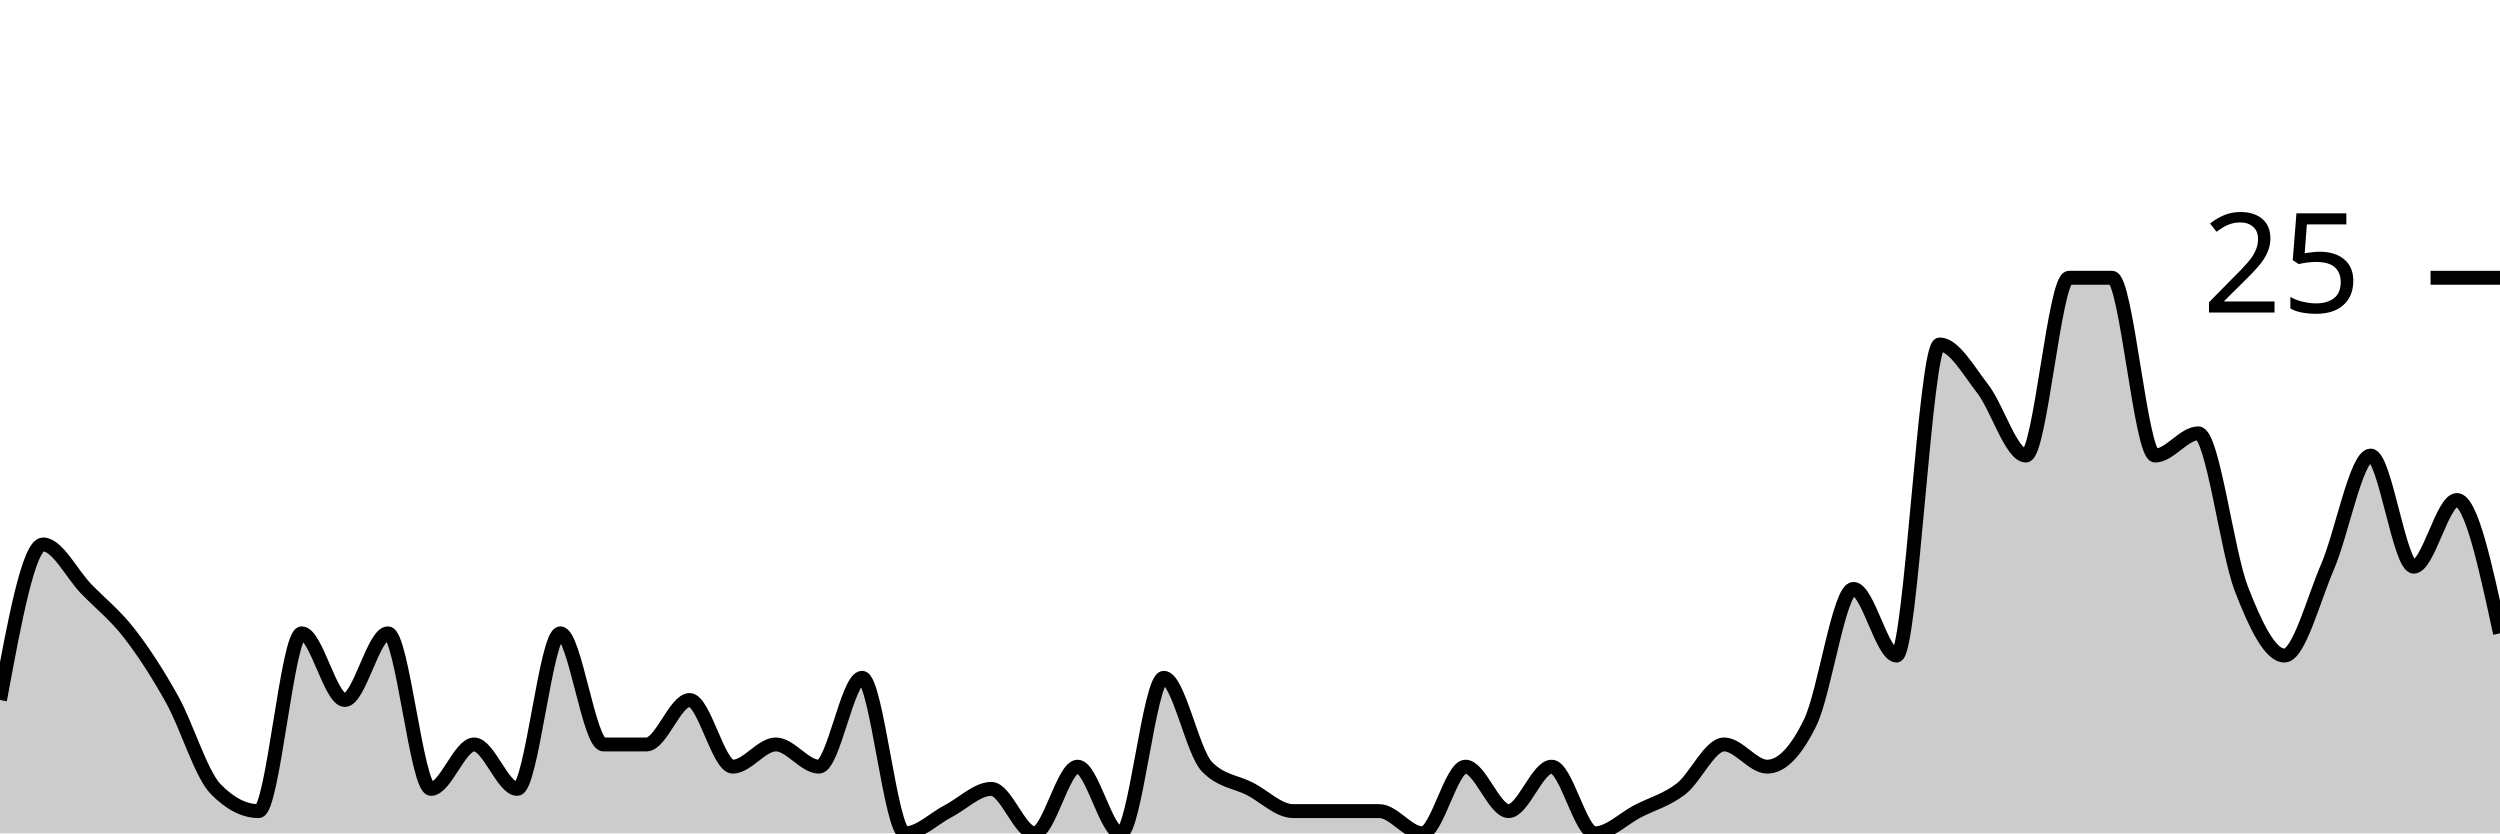
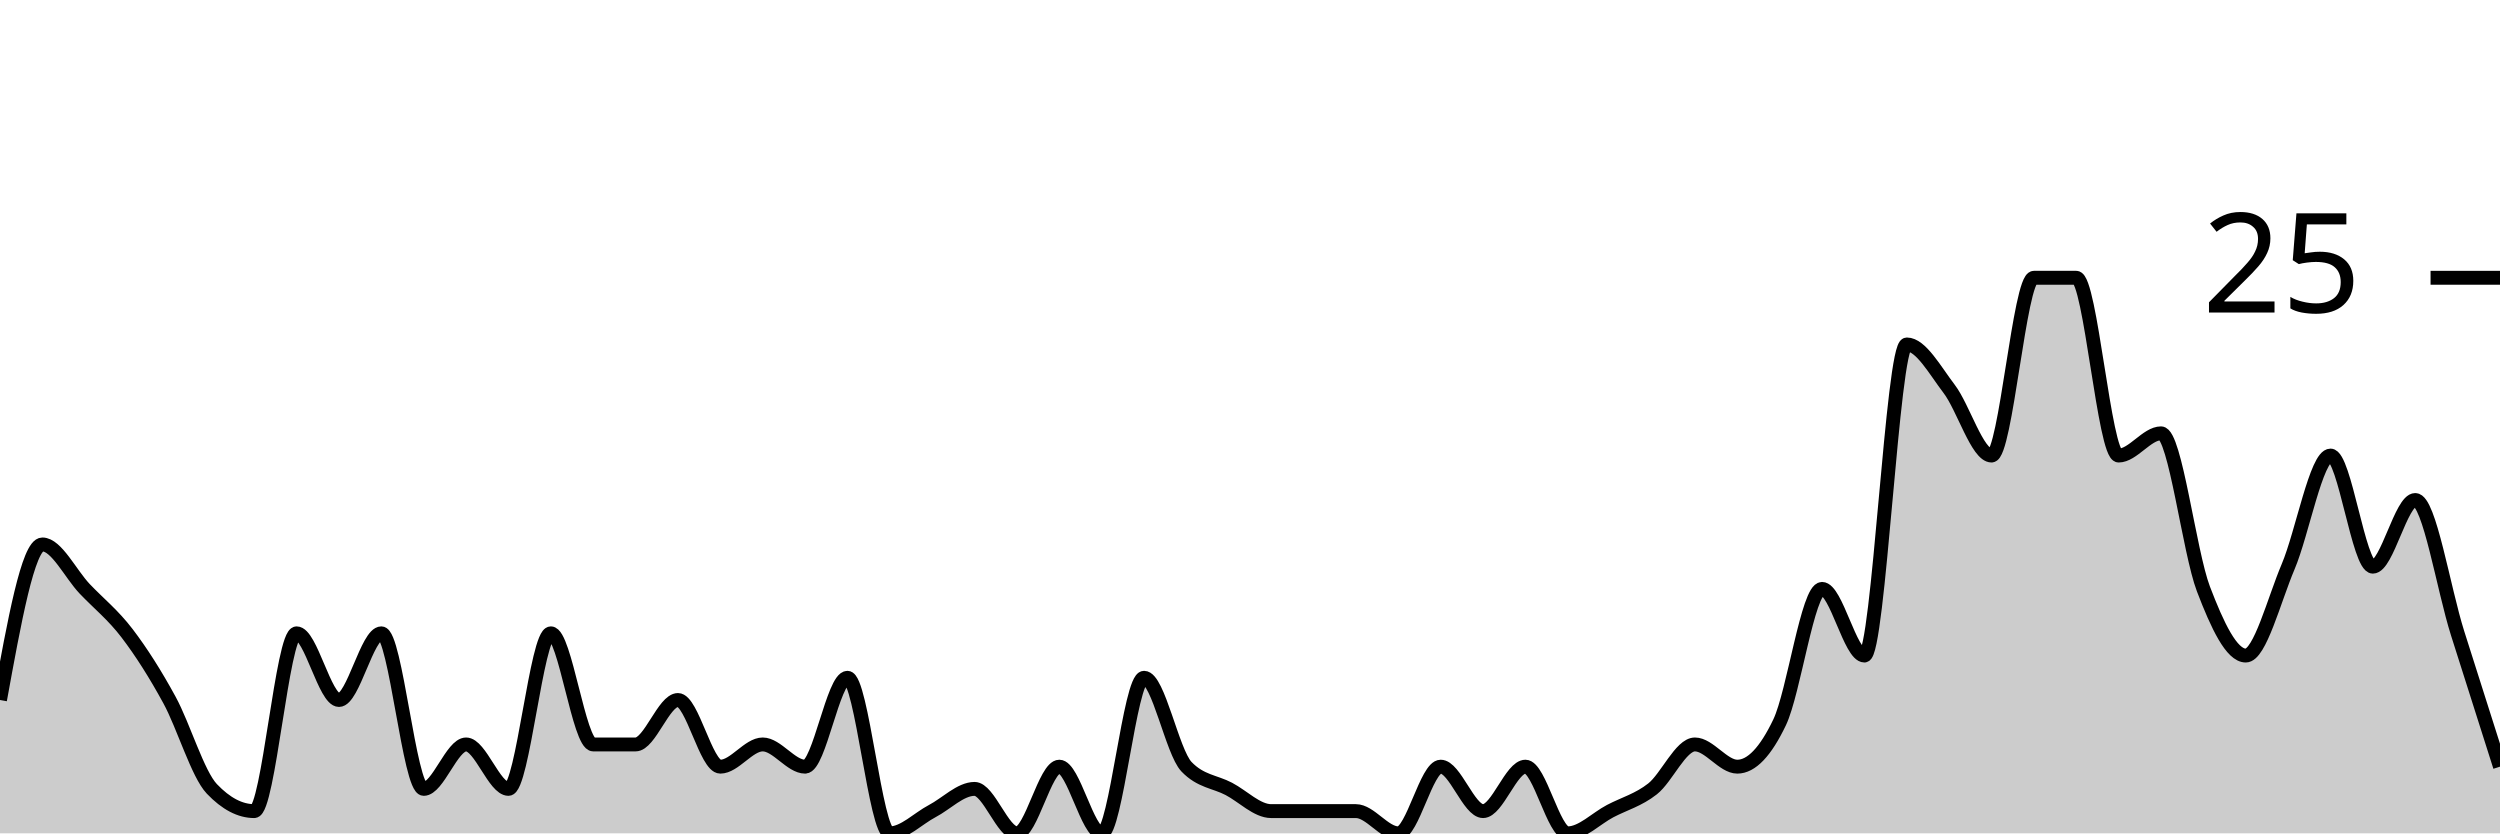
<svg xmlns="http://www.w3.org/2000/svg" viewBox="0 0 180 60">
  <g transform="translate(0,20)">
-     <path class="area" fill="rgba(0, 0, 0, 0.2)" d="M0,30.4C1.034,24.8,2.069,19.2,3.103,19.2C4.138,19.2,5.172,21.333,6.207,22.4C7.241,23.467,8.276,24.267,9.31,25.6C10.345,26.933,11.379,28.533,12.414,30.4C13.448,32.267,14.483,35.733,15.517,36.8C16.552,37.867,17.586,38.4,18.621,38.4C19.655,38.4,20.69,25.6,21.724,25.6C22.759,25.6,23.793,30.4,24.828,30.4C25.862,30.4,26.897,25.6,27.931,25.6C28.966,25.6,30,36.8,31.034,36.8C32.069,36.8,33.103,33.6,34.138,33.6C35.172,33.6,36.207,36.8,37.241,36.8C38.276,36.8,39.31,25.6,40.345,25.6C41.379,25.6,42.414,33.6,43.448,33.6C44.483,33.6,45.517,33.6,46.552,33.6C47.586,33.6,48.621,30.4,49.655,30.4C50.69,30.4,51.724,35.2,52.759,35.2C53.793,35.2,54.828,33.6,55.862,33.6C56.897,33.6,57.931,35.2,58.966,35.2C60,35.2,61.034,28.8,62.069,28.8C63.103,28.8,64.138,40,65.172,40C66.207,40,67.241,38.933,68.276,38.4C69.31,37.867,70.345,36.8,71.379,36.8C72.414,36.8,73.448,40,74.483,40C75.517,40,76.552,35.2,77.586,35.2C78.621,35.2,79.655,40,80.69,40C81.724,40,82.759,28.8,83.793,28.8C84.828,28.8,85.862,34.133,86.897,35.2C87.931,36.267,88.966,36.267,90,36.8C91.034,37.333,92.069,38.4,93.103,38.4C94.138,38.4,95.172,38.4,96.207,38.4C97.241,38.4,98.276,38.4,99.31,38.4C100.345,38.4,101.379,40,102.414,40C103.448,40,104.483,35.2,105.517,35.2C106.552,35.2,107.586,38.4,108.621,38.4C109.655,38.4,110.69,35.2,111.724,35.2C112.759,35.2,113.793,40,114.828,40C115.862,40,116.897,38.933,117.931,38.4C118.966,37.867,120,37.6,121.034,36.8C122.069,36,123.103,33.6,124.138,33.6C125.172,33.6,126.207,35.2,127.241,35.2C128.276,35.2,129.31,34.133,130.345,32C131.379,29.867,132.414,22.4,133.448,22.4C134.483,22.4,135.517,27.2,136.552,27.2C137.586,27.2,138.621,4.8,139.655,4.8C140.69,4.8,141.724,6.667,142.759,8C143.793,9.333,144.828,12.8,145.862,12.8C146.897,12.8,147.931,0,148.966,0C150,0,151.034,0,152.069,0C153.103,0,154.138,12.8,155.172,12.8C156.207,12.8,157.241,11.2,158.276,11.2C159.31,11.2,160.345,19.733,161.379,22.4C162.414,25.067,163.448,27.2,164.483,27.2C165.517,27.2,166.552,23.2,167.586,20.8C168.621,18.4,169.655,12.8,170.69,12.8C171.724,12.8,172.759,20.8,173.793,20.8C174.828,20.8,175.862,16,176.897,16C177.931,16,178.966,20.8,180,25.6L180,40C178.966,40,177.931,40,176.897,40C175.862,40,174.828,40,173.793,40C172.759,40,171.724,40,170.69,40C169.655,40,168.621,40,167.586,40C166.552,40,165.517,40,164.483,40C163.448,40,162.414,40,161.379,40C160.345,40,159.31,40,158.276,40C157.241,40,156.207,40,155.172,40C154.138,40,153.103,40,152.069,40C151.034,40,150,40,148.966,40C147.931,40,146.897,40,145.862,40C144.828,40,143.793,40,142.759,40C141.724,40,140.69,40,139.655,40C138.621,40,137.586,40,136.552,40C135.517,40,134.483,40,133.448,40C132.414,40,131.379,40,130.345,40C129.31,40,128.276,40,127.241,40C126.207,40,125.172,40,124.138,40C123.103,40,122.069,40,121.034,40C120,40,118.966,40,117.931,40C116.897,40,115.862,40,114.828,40C113.793,40,112.759,40,111.724,40C110.69,40,109.655,40,108.621,40C107.586,40,106.552,40,105.517,40C104.483,40,103.448,40,102.414,40C101.379,40,100.345,40,99.31,40C98.276,40,97.241,40,96.207,40C95.172,40,94.138,40,93.103,40C92.069,40,91.034,40,90,40C88.966,40,87.931,40,86.897,40C85.862,40,84.828,40,83.793,40C82.759,40,81.724,40,80.69,40C79.655,40,78.621,40,77.586,40C76.552,40,75.517,40,74.483,40C73.448,40,72.414,40,71.379,40C70.345,40,69.31,40,68.276,40C67.241,40,66.207,40,65.172,40C64.138,40,63.103,40,62.069,40C61.034,40,60,40,58.966,40C57.931,40,56.897,40,55.862,40C54.828,40,53.793,40,52.759,40C51.724,40,50.69,40,49.655,40C48.621,40,47.586,40,46.552,40C45.517,40,44.483,40,43.448,40C42.414,40,41.379,40,40.345,40C39.31,40,38.276,40,37.241,40C36.207,40,35.172,40,34.138,40C33.103,40,32.069,40,31.034,40C30,40,28.966,40,27.931,40C26.897,40,25.862,40,24.828,40C23.793,40,22.759,40,21.724,40C20.69,40,19.655,40,18.621,40C17.586,40,16.552,40,15.517,40C14.483,40,13.448,40,12.414,40C11.379,40,10.345,40,9.31,40C8.276,40,7.241,40,6.207,40C5.172,40,4.138,40,3.103,40C2.069,40,1.034,40,0,40Z" />
-     <path class="line" stroke="black" fill="none" d="M0,30.4C1.034,24.8,2.069,19.2,3.103,19.2C4.138,19.2,5.172,21.333,6.207,22.4C7.241,23.467,8.276,24.267,9.31,25.6C10.345,26.933,11.379,28.533,12.414,30.4C13.448,32.267,14.483,35.733,15.517,36.8C16.552,37.867,17.586,38.4,18.621,38.4C19.655,38.4,20.69,25.6,21.724,25.6C22.759,25.6,23.793,30.4,24.828,30.4C25.862,30.4,26.897,25.6,27.931,25.6C28.966,25.6,30,36.8,31.034,36.8C32.069,36.8,33.103,33.6,34.138,33.6C35.172,33.6,36.207,36.8,37.241,36.8C38.276,36.8,39.31,25.6,40.345,25.6C41.379,25.6,42.414,33.6,43.448,33.6C44.483,33.6,45.517,33.6,46.552,33.6C47.586,33.6,48.621,30.4,49.655,30.4C50.69,30.4,51.724,35.2,52.759,35.2C53.793,35.2,54.828,33.6,55.862,33.6C56.897,33.6,57.931,35.2,58.966,35.2C60,35.2,61.034,28.8,62.069,28.8C63.103,28.8,64.138,40,65.172,40C66.207,40,67.241,38.933,68.276,38.4C69.31,37.867,70.345,36.8,71.379,36.8C72.414,36.8,73.448,40,74.483,40C75.517,40,76.552,35.2,77.586,35.2C78.621,35.2,79.655,40,80.69,40C81.724,40,82.759,28.8,83.793,28.8C84.828,28.8,85.862,34.133,86.897,35.2C87.931,36.267,88.966,36.267,90,36.8C91.034,37.333,92.069,38.4,93.103,38.4C94.138,38.4,95.172,38.4,96.207,38.4C97.241,38.4,98.276,38.4,99.31,38.4C100.345,38.4,101.379,40,102.414,40C103.448,40,104.483,35.2,105.517,35.2C106.552,35.2,107.586,38.4,108.621,38.4C109.655,38.4,110.69,35.2,111.724,35.2C112.759,35.2,113.793,40,114.828,40C115.862,40,116.897,38.933,117.931,38.4C118.966,37.867,120,37.6,121.034,36.8C122.069,36,123.103,33.6,124.138,33.6C125.172,33.6,126.207,35.2,127.241,35.2C128.276,35.2,129.31,34.133,130.345,32C131.379,29.867,132.414,22.4,133.448,22.4C134.483,22.4,135.517,27.2,136.552,27.2C137.586,27.2,138.621,4.8,139.655,4.8C140.69,4.8,141.724,6.667,142.759,8C143.793,9.333,144.828,12.8,145.862,12.8C146.897,12.8,147.931,0,148.966,0C150,0,151.034,0,152.069,0C153.103,0,154.138,12.8,155.172,12.8C156.207,12.8,157.241,11.2,158.276,11.2C159.31,11.2,160.345,19.733,161.379,22.4C162.414,25.067,163.448,27.2,164.483,27.2C165.517,27.2,166.552,23.2,167.586,20.8C168.621,18.4,169.655,12.8,170.69,12.8C171.724,12.8,172.759,20.8,173.793,20.8C174.828,20.8,175.862,16,176.897,16C177.931,16,178.966,20.8,180,25.6" />
+     <path class="area" fill="rgba(0, 0, 0, 0.2)" d="M0,30.4C1.017,24.8,2.034,19.2,3.051,19.2C4.068,19.2,5.085,21.333,6.102,22.4C7.119,23.467,8.136,24.267,9.153,25.6C10.169,26.933,11.186,28.533,12.203,30.4C13.22,32.267,14.237,35.733,15.254,36.8C16.271,37.867,17.288,38.4,18.305,38.4C19.322,38.4,20.339,25.6,21.356,25.6C22.373,25.6,23.39,30.4,24.407,30.4C25.424,30.4,26.441,25.6,27.458,25.6C28.475,25.6,29.492,36.8,30.508,36.8C31.525,36.8,32.542,33.6,33.559,33.6C34.576,33.6,35.593,36.8,36.61,36.8C37.627,36.8,38.644,25.6,39.661,25.6C40.678,25.6,41.695,33.6,42.712,33.6C43.729,33.6,44.746,33.6,45.763,33.6C46.78,33.6,47.797,30.4,48.814,30.4C49.831,30.4,50.847,35.2,51.864,35.2C52.881,35.2,53.898,33.6,54.915,33.6C55.932,33.6,56.949,35.2,57.966,35.2C58.983,35.2,60,28.8,61.017,28.8C62.034,28.8,63.051,40,64.068,40C65.085,40,66.102,38.933,67.119,38.4C68.136,37.867,69.153,36.8,70.169,36.8C71.186,36.8,72.203,40,73.22,40C74.237,40,75.254,35.2,76.271,35.2C77.288,35.2,78.305,40,79.322,40C80.339,40,81.356,28.8,82.373,28.8C83.39,28.8,84.407,34.133,85.424,35.2C86.441,36.267,87.458,36.267,88.475,36.8C89.492,37.333,90.508,38.4,91.525,38.4C92.542,38.4,93.559,38.4,94.576,38.4C95.593,38.4,96.61,38.4,97.627,38.4C98.644,38.4,99.661,40,100.678,40C101.695,40,102.712,35.2,103.729,35.2C104.746,35.2,105.763,38.4,106.78,38.4C107.797,38.4,108.814,35.2,109.831,35.2C110.847,35.2,111.864,40,112.881,40C113.898,40,114.915,38.933,115.932,38.4C116.949,37.867,117.966,37.6,118.983,36.8C120,36,121.017,33.6,122.034,33.6C123.051,33.6,124.068,35.2,125.085,35.2C126.102,35.2,127.119,34.133,128.136,32C129.153,29.867,130.169,22.4,131.186,22.4C132.203,22.4,133.22,27.2,134.237,27.2C135.254,27.2,136.271,4.8,137.288,4.8C138.305,4.8,139.322,6.667,140.339,8C141.356,9.333,142.373,12.8,143.39,12.8C144.407,12.8,145.424,0,146.441,0C147.458,0,148.475,0,149.492,0C150.508,0,151.525,12.8,152.542,12.8C153.559,12.8,154.576,11.2,155.593,11.2C156.61,11.2,157.627,19.733,158.644,22.4C159.661,25.067,160.678,27.2,161.695,27.2C162.712,27.2,163.729,23.2,164.746,20.8C165.763,18.4,166.78,12.8,167.797,12.8C168.814,12.8,169.831,20.8,170.847,20.8C171.864,20.8,172.881,16,173.898,16C174.915,16,175.932,22.4,176.949,25.6C177.966,28.8,178.983,32,180,35.2L180,40C178.983,40,177.966,40,176.949,40C175.932,40,174.915,40,173.898,40C172.881,40,171.864,40,170.847,40C169.831,40,168.814,40,167.797,40C166.78,40,165.763,40,164.746,40C163.729,40,162.712,40,161.695,40C160.678,40,159.661,40,158.644,40C157.627,40,156.61,40,155.593,40C154.576,40,153.559,40,152.542,40C151.525,40,150.508,40,149.492,40C148.475,40,147.458,40,146.441,40C145.424,40,144.407,40,143.39,40C142.373,40,141.356,40,140.339,40C139.322,40,138.305,40,137.288,40C136.271,40,135.254,40,134.237,40C133.22,40,132.203,40,131.186,40C130.169,40,129.153,40,128.136,40C127.119,40,126.102,40,125.085,40C124.068,40,123.051,40,122.034,40C121.017,40,120,40,118.983,40C117.966,40,116.949,40,115.932,40C114.915,40,113.898,40,112.881,40C111.864,40,110.847,40,109.831,40C108.814,40,107.797,40,106.78,40C105.763,40,104.746,40,103.729,40C102.712,40,101.695,40,100.678,40C99.661,40,98.644,40,97.627,40C96.61,40,95.593,40,94.576,40C93.559,40,92.542,40,91.525,40C90.508,40,89.492,40,88.475,40C87.458,40,86.441,40,85.424,40C84.407,40,83.39,40,82.373,40C81.356,40,80.339,40,79.322,40C78.305,40,77.288,40,76.271,40C75.254,40,74.237,40,73.22,40C72.203,40,71.186,40,70.169,40C69.153,40,68.136,40,67.119,40C66.102,40,65.085,40,64.068,40C63.051,40,62.034,40,61.017,40C60,40,58.983,40,57.966,40C56.949,40,55.932,40,54.915,40C53.898,40,52.881,40,51.864,40C50.847,40,49.831,40,48.814,40C47.797,40,46.78,40,45.763,40C44.746,40,43.729,40,42.712,40C41.695,40,40.678,40,39.661,40C38.644,40,37.627,40,36.61,40C35.593,40,34.576,40,33.559,40C32.542,40,31.525,40,30.508,40C29.492,40,28.475,40,27.458,40C26.441,40,25.424,40,24.407,40C23.39,40,22.373,40,21.356,40C20.339,40,19.322,40,18.305,40C17.288,40,16.271,40,15.254,40C14.237,40,13.22,40,12.203,40C11.186,40,10.169,40,9.153,40C8.136,40,7.119,40,6.102,40C5.085,40,4.068,40,3.051,40C2.034,40,1.017,40,0,40Z" />
+     <path class="line" stroke="black" fill="none" d="M0,30.4C1.017,24.8,2.034,19.2,3.051,19.2C4.068,19.2,5.085,21.333,6.102,22.4C7.119,23.467,8.136,24.267,9.153,25.6C10.169,26.933,11.186,28.533,12.203,30.4C13.22,32.267,14.237,35.733,15.254,36.8C16.271,37.867,17.288,38.4,18.305,38.4C19.322,38.4,20.339,25.6,21.356,25.6C22.373,25.6,23.39,30.4,24.407,30.4C25.424,30.4,26.441,25.6,27.458,25.6C28.475,25.6,29.492,36.8,30.508,36.8C31.525,36.8,32.542,33.6,33.559,33.6C34.576,33.6,35.593,36.8,36.61,36.8C37.627,36.8,38.644,25.6,39.661,25.6C40.678,25.6,41.695,33.6,42.712,33.6C43.729,33.6,44.746,33.6,45.763,33.6C46.78,33.6,47.797,30.4,48.814,30.4C49.831,30.4,50.847,35.2,51.864,35.2C52.881,35.2,53.898,33.6,54.915,33.6C55.932,33.6,56.949,35.2,57.966,35.2C58.983,35.2,60,28.8,61.017,28.8C62.034,28.8,63.051,40,64.068,40C65.085,40,66.102,38.933,67.119,38.4C68.136,37.867,69.153,36.8,70.169,36.8C71.186,36.8,72.203,40,73.22,40C74.237,40,75.254,35.2,76.271,35.2C77.288,35.2,78.305,40,79.322,40C80.339,40,81.356,28.8,82.373,28.8C83.39,28.8,84.407,34.133,85.424,35.2C86.441,36.267,87.458,36.267,88.475,36.8C89.492,37.333,90.508,38.4,91.525,38.4C92.542,38.4,93.559,38.4,94.576,38.4C95.593,38.4,96.61,38.4,97.627,38.4C98.644,38.4,99.661,40,100.678,40C101.695,40,102.712,35.2,103.729,35.2C104.746,35.2,105.763,38.4,106.78,38.4C107.797,38.4,108.814,35.2,109.831,35.2C110.847,35.2,111.864,40,112.881,40C113.898,40,114.915,38.933,115.932,38.4C116.949,37.867,117.966,37.6,118.983,36.8C120,36,121.017,33.6,122.034,33.6C123.051,33.6,124.068,35.2,125.085,35.2C126.102,35.2,127.119,34.133,128.136,32C129.153,29.867,130.169,22.4,131.186,22.4C132.203,22.4,133.22,27.2,134.237,27.2C135.254,27.2,136.271,4.8,137.288,4.8C138.305,4.8,139.322,6.667,140.339,8C141.356,9.333,142.373,12.8,143.39,12.8C144.407,12.8,145.424,0,146.441,0C147.458,0,148.475,0,149.492,0C150.508,0,151.525,12.8,152.542,12.8C153.559,12.8,154.576,11.2,155.593,11.2C156.61,11.2,157.627,19.733,158.644,22.4C159.661,25.067,160.678,27.2,161.695,27.2C162.712,27.2,163.729,23.2,164.746,20.8C165.763,18.4,166.78,12.8,167.797,12.8C168.814,12.8,169.831,20.8,170.847,20.8C171.864,20.8,172.881,16,173.898,16C174.915,16,175.932,22.4,176.949,25.6C177.966,28.8,178.983,32,180,35.2" />
    <path class="axis-ceiling" stroke-width="1" stroke="black" fill="none" d="M175,0L180,0" />
    <text class="axis-ceiling-label" font-family="sans-serif" text-anchor="end" font-size="10px" x="170" y="2.5">25</text>
  </g>
</svg>
